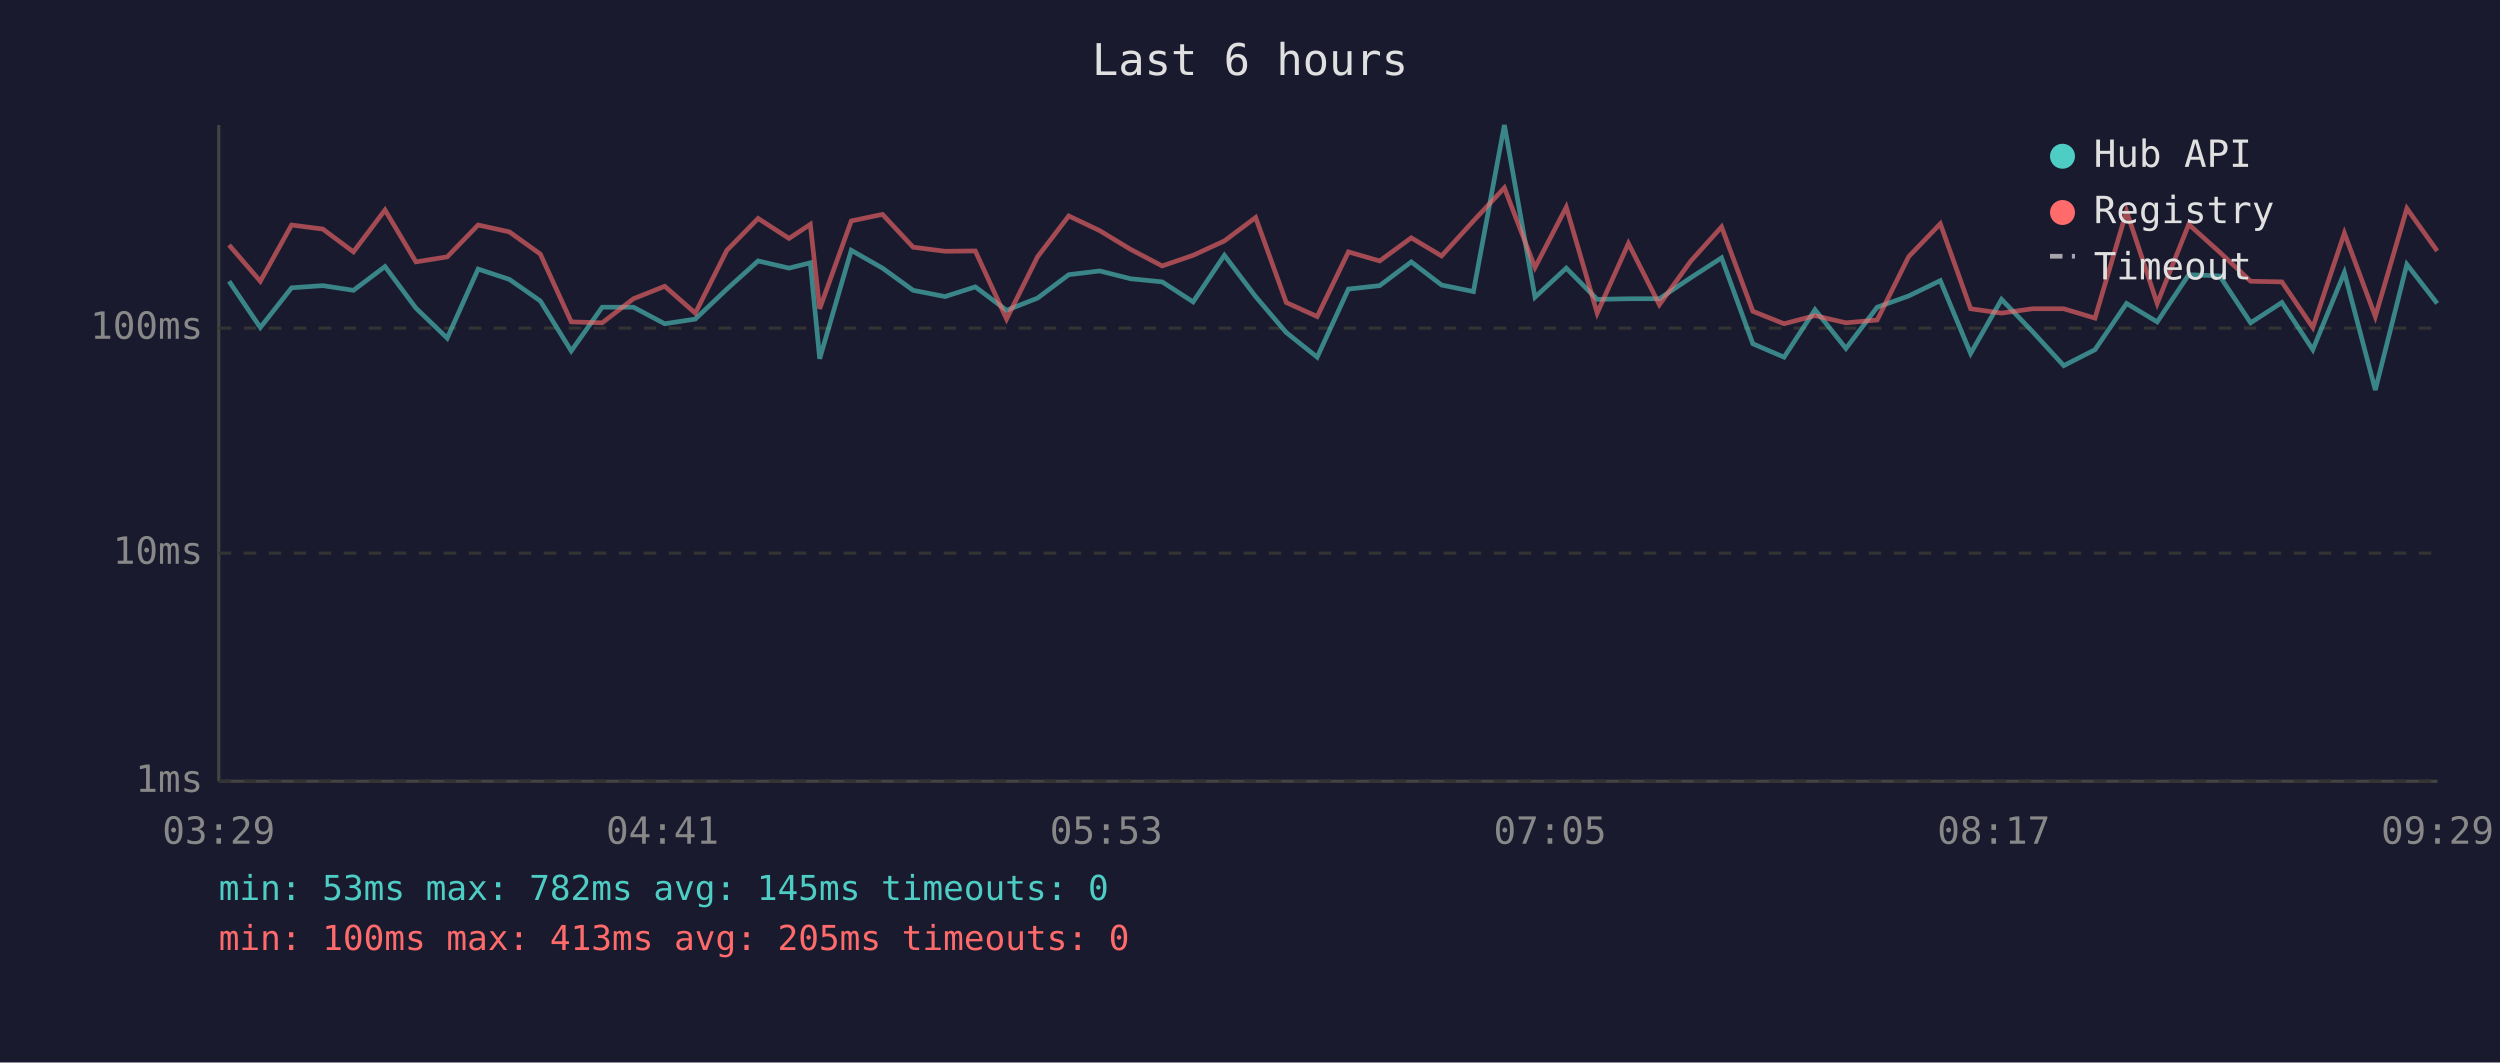
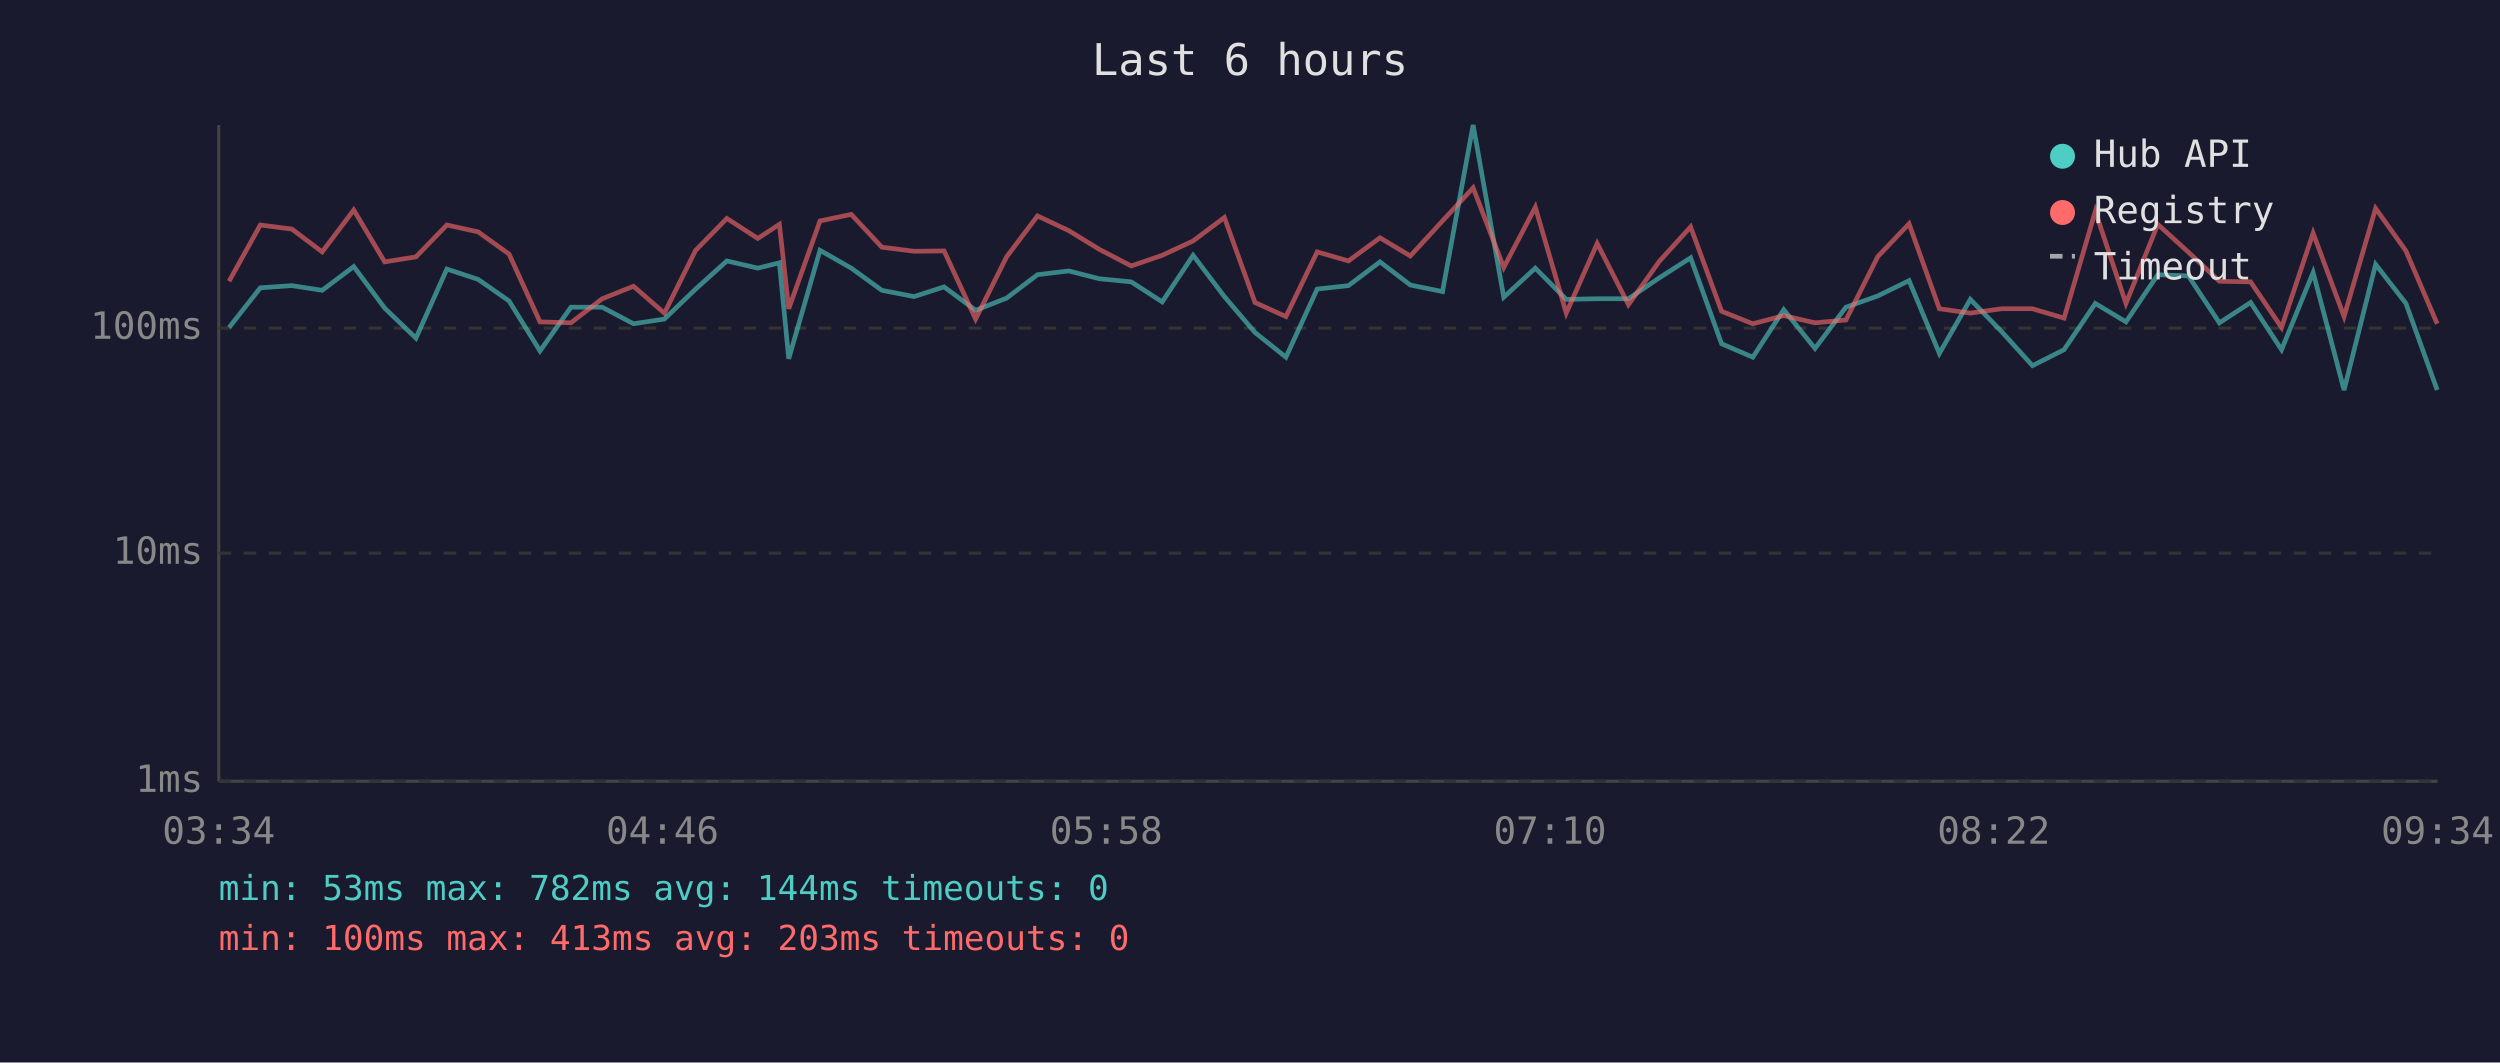
<svg xmlns="http://www.w3.org/2000/svg" viewBox="0 0 800 340" font-family="monospace" font-size="12">
  <rect width="800" height="340" fill="#1a1a2e" />
  <text x="400" y="24" fill="#e0e0e0" font-size="14" text-anchor="middle">Last 6 hours</text>
  <line x1="70" y1="40" x2="70" y2="250" stroke="#444" stroke-width="1" />
  <line x1="70" y1="250" x2="780" y2="250" stroke="#444" stroke-width="1" />
  <line x1="70" y1="250" x2="780" y2="250" stroke="#333" stroke-width="1" stroke-dasharray="4" />
  <text x="65" y="250" fill="#888" text-anchor="end" dominant-baseline="middle">1ms</text>
  <line x1="70" y1="177" x2="780" y2="177" stroke="#333" stroke-width="1" stroke-dasharray="4" />
  <text x="65" y="177" fill="#888" text-anchor="end" dominant-baseline="middle">10ms</text>
  <line x1="70" y1="105" x2="780" y2="105" stroke="#333" stroke-width="1" stroke-dasharray="4" />
  <text x="65" y="105" fill="#888" text-anchor="end" dominant-baseline="middle">100ms</text>
-   <text x="70" y="270" fill="#888" text-anchor="middle">03:29</text>
-   <text x="212" y="270" fill="#888" text-anchor="middle">04:41</text>
-   <text x="354" y="270" fill="#888" text-anchor="middle">05:53</text>
-   <text x="496" y="270" fill="#888" text-anchor="middle">07:05</text>
-   <text x="638" y="270" fill="#888" text-anchor="middle">08:17</text>
-   <text x="780" y="270" fill="#888" text-anchor="middle">09:29</text>
-   <polyline points="73.3,90.0 83.3,104.8 93.3,92.1 103.3,91.4 113.1,92.9 123.2,85.3 133.1,98.6 143.1,108.2 153.0,86.1 163.0,89.4 172.9,96.3 182.8,112.3 192.7,98.3 202.7,98.3 212.7,103.6 222.5,102.1 232.6,92.5 242.6,83.5 252.5,85.8 259.3,84.1 262.3,114.8 272.4,80.1 282.4,85.8 292.2,92.9 302.4,94.9 312.1,91.8 322.1,99.3 332.0,95.4 342.0,87.9 351.9,86.7 361.8,89.2 371.9,90.2 381.8,96.6 391.8,81.7 401.8,94.9 411.6,106.4 421.5,114.3 431.5,92.5 441.5,91.4 451.6,83.8 461.3,91.2 471.5,93.3 481.4,40.0 491.2,95.1 501.2,85.8 511.1,95.8 521.1,95.6 531.0,95.6 541.0,88.9 550.9,82.5 560.9,110.0 570.9,114.3 580.8,99.1 590.7,111.5 600.7,98.3 610.8,94.7 620.9,89.8 630.6,113.1 640.5,95.8 650.4,106.1 660.4,117.0 670.4,111.9 680.5,97.1 690.3,103.0 700.4,87.9 710.3,88.3 720.2,103.3 730.2,96.8 740.1,111.9 750.2,87.2 760.1,124.8 770.2,84.6 779.9,97.1" fill="none" stroke="#4ecdc4" stroke-width="1.5" opacity="0.6" />
-   <polyline points="73.3,78.4 83.3,90.0 93.3,72.0 103.3,73.3 113.1,80.6 123.2,67.2 133.1,83.8 143.1,82.2 153.0,72.0 163.0,74.2 172.9,81.3 182.8,103.0 192.7,103.3 202.7,95.6 212.7,91.6 222.5,100.2 232.6,80.1 242.6,69.9 252.5,76.3 259.3,71.8 262.3,98.8 272.4,70.7 282.4,68.6 292.2,79.1 302.4,80.4 312.1,80.3 322.1,102.1 332.0,82.2 342.0,69.1 351.9,73.8 361.8,79.8 371.9,85.1 381.8,81.7 391.8,77.1 401.8,69.6 411.6,96.8 421.5,101.3 431.5,80.6 441.5,83.5 451.6,76.1 461.3,81.9 471.5,70.7 481.4,60.1 491.2,85.6 501.2,66.3 511.1,100.2 521.1,77.9 531.0,97.5 541.0,83.6 550.9,72.6 560.9,99.6 570.9,103.6 580.8,101.0 590.7,103.3 600.7,102.4 610.8,82.1 620.9,71.6 630.6,98.8 640.5,100.2 650.4,98.8 660.4,98.8 670.4,101.8 680.5,67.6 690.3,97.1 700.4,71.8 710.3,80.7 720.2,90.0 730.2,90.2 740.1,104.8 750.2,74.6 760.1,101.3 770.2,66.7 779.9,80.3" fill="none" stroke="#ff6b6b" stroke-width="1.5" opacity="0.6" />
+   <text x="70" y="270" fill="#888" text-anchor="middle">03:34</text>
+   <text x="212" y="270" fill="#888" text-anchor="middle">04:46</text>
+   <text x="354" y="270" fill="#888" text-anchor="middle">05:58</text>
+   <text x="496" y="270" fill="#888" text-anchor="middle">07:10</text>
+   <text x="638" y="270" fill="#888" text-anchor="middle">08:22</text>
+   <text x="780" y="270" fill="#888" text-anchor="middle">09:34</text>
+   <polyline points="73.3,104.8 83.3,92.1 93.4,91.4 103.1,92.9 113.2,85.3 123.1,98.6 133.1,108.2 143.0,86.1 153.0,89.4 162.9,96.3 172.8,112.3 182.7,98.3 192.7,98.3 202.7,103.6 212.6,102.1 222.6,92.5 232.6,83.5 242.5,85.8 249.4,84.1 252.4,114.8 262.4,80.1 272.4,85.8 282.2,92.9 292.5,94.9 302.1,91.8 312.2,99.3 322.1,95.4 332.0,87.9 342.0,86.7 351.8,89.2 362.0,90.2 371.9,96.6 381.8,81.7 391.8,94.9 401.6,106.4 411.5,114.3 421.5,92.5 431.5,91.4 441.6,83.8 451.3,91.2 461.6,93.3 471.4,40.0 481.2,95.1 491.3,85.8 501.2,95.8 511.1,95.6 521.1,95.6 531.0,88.9 541.0,82.5 550.9,110.0 560.9,114.3 570.8,99.1 580.8,111.5 590.7,98.3 600.9,94.7 610.9,89.8 620.6,113.1 630.5,95.8 640.5,106.1 650.4,117.0 660.5,111.9 670.5,97.1 680.3,103.0 690.5,87.9 700.3,88.3 710.2,103.3 720.2,96.8 730.1,111.9 740.2,87.2 750.1,124.8 760.2,84.6 769.9,97.1 779.9,124.8" fill="none" stroke="#4ecdc4" stroke-width="1.5" opacity="0.6" />
+   <polyline points="73.3,90.0 83.3,72.0 93.4,73.3 103.1,80.6 113.2,67.2 123.1,83.8 133.1,82.2 143.0,72.0 153.0,74.2 162.9,81.3 172.8,103.0 182.7,103.3 192.7,95.6 202.7,91.6 212.6,100.2 222.6,80.1 232.6,69.9 242.5,76.3 249.4,71.8 252.4,98.8 262.4,70.7 272.4,68.6 282.2,79.1 292.5,80.4 302.1,80.3 312.2,102.1 322.1,82.2 332.0,69.1 342.0,73.8 351.8,79.8 362.0,85.1 371.9,81.7 381.8,77.1 391.8,69.6 401.6,96.8 411.5,101.3 421.5,80.6 431.5,83.5 441.6,76.1 451.3,81.9 461.6,70.7 471.4,60.1 481.2,85.6 491.3,66.3 501.2,100.2 511.1,77.9 521.1,97.5 531.0,83.6 541.0,72.6 550.9,99.6 560.9,103.6 570.8,101.0 580.8,103.3 590.7,102.4 600.9,82.1 610.9,71.6 620.6,98.8 630.5,100.2 640.5,98.8 650.4,98.8 660.5,101.8 670.5,67.6 680.3,97.1 690.5,71.8 700.3,80.7 710.2,90.0 720.2,90.2 730.1,104.8 740.2,74.6 750.1,101.3 760.2,66.7 769.9,80.3 779.9,103.6" fill="none" stroke="#ff6b6b" stroke-width="1.5" opacity="0.6" />
  <circle cx="660" cy="50" r="4" fill="#4ecdc4" />
  <text x="670" y="50" fill="#e0e0e0" dominant-baseline="middle">Hub API</text>
  <circle cx="660" cy="68" r="4" fill="#ff6b6b" />
  <text x="670" y="68" fill="#e0e0e0" dominant-baseline="middle">Registry</text>
  <line x1="656" y1="82" x2="664" y2="82" stroke="#e0e0e0" stroke-width="1.5" stroke-dasharray="4,3" opacity="0.7" />
  <text x="670" y="86" fill="#e0e0e0" dominant-baseline="middle">Timeout</text>
-   <text x="70" y="288" fill="#4ecdc4" font-size="11">min: 53ms  max: 782ms  avg: 145ms  timeouts: 0</text>
-   <text x="70" y="304" fill="#ff6b6b" font-size="11">min: 100ms  max: 413ms  avg: 205ms  timeouts: 0</text>
+   <text x="70" y="288" fill="#4ecdc4" font-size="11">min: 53ms  max: 782ms  avg: 144ms  timeouts: 0</text>
+   <text x="70" y="304" fill="#ff6b6b" font-size="11">min: 100ms  max: 413ms  avg: 203ms  timeouts: 0</text>
</svg>
